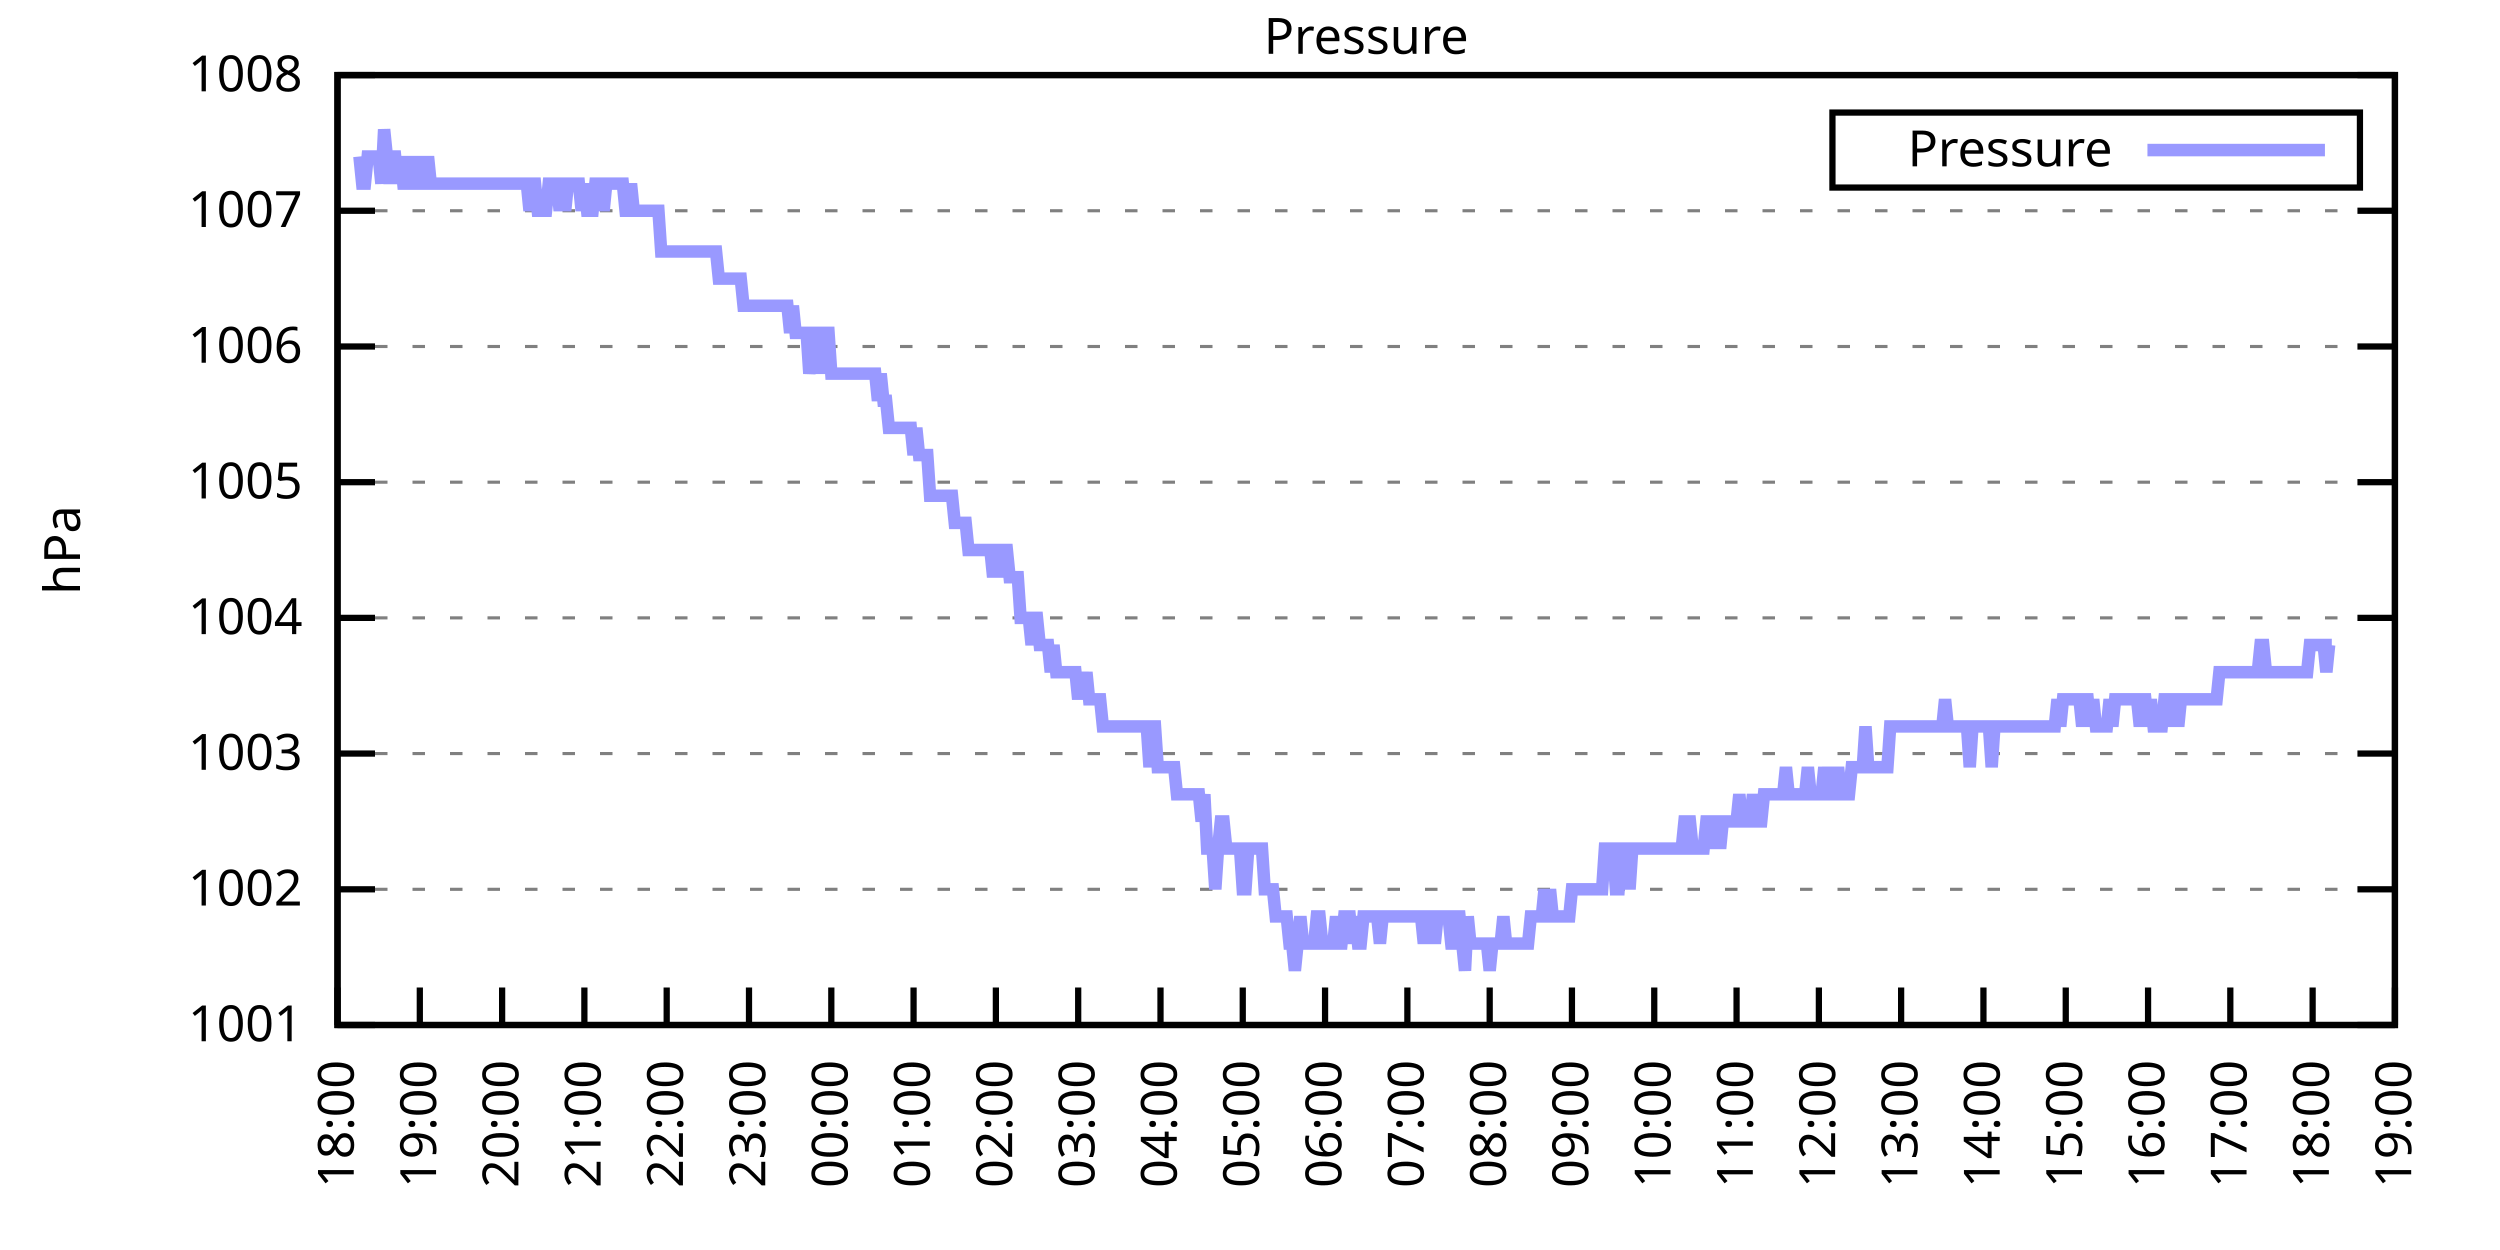
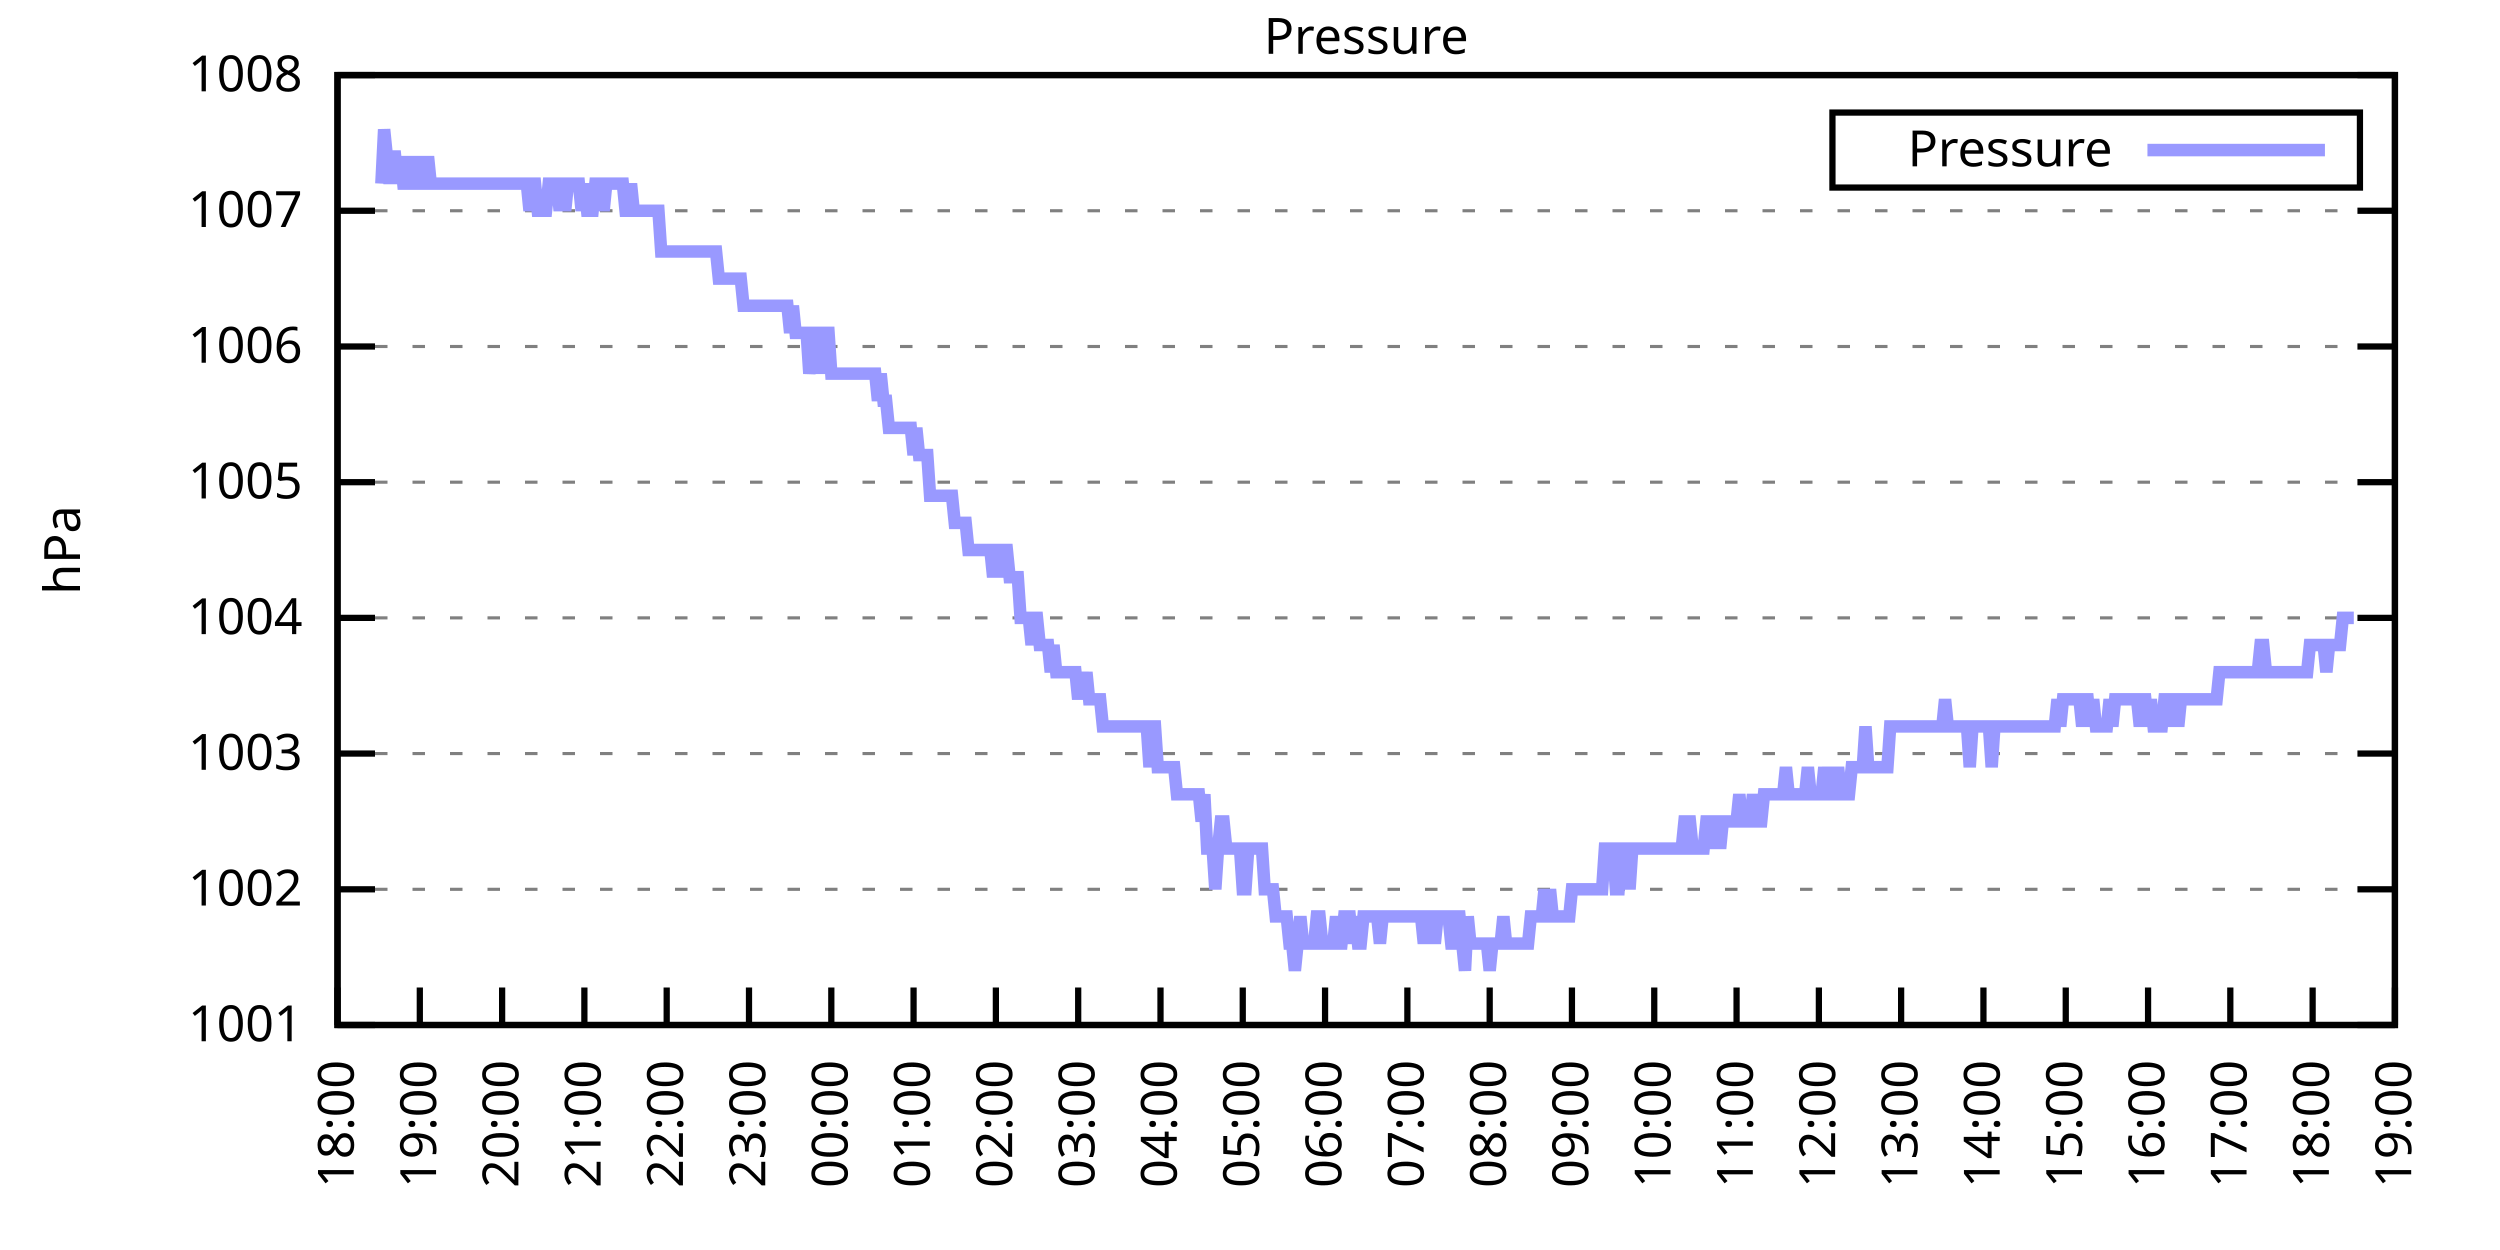
<svg xmlns="http://www.w3.org/2000/svg" xmlns:xlink="http://www.w3.org/1999/xlink" width="400" height="200" viewBox="0 0 400 200">
  <g id="gnuplot_canvas">
    <rect x="0" y="0" width="400" height="200" fill="none" />
    <defs>
      <circle id="gpDot" r="0.5" stroke-width="0.5" stroke="currentColor" />
      <path id="gpPt0" stroke-width="0.333" stroke="currentColor" d="M-1,0 h2 M0,-1 v2" />
      <path id="gpPt1" stroke-width="0.333" stroke="currentColor" d="M-1,-1 L1,1 M1,-1 L-1,1" />
      <path id="gpPt2" stroke-width="0.333" stroke="currentColor" d="M-1,0 L1,0 M0,-1 L0,1 M-1,-1 L1,1 M-1,1 L1,-1" />
      <rect id="gpPt3" stroke-width="0.333" stroke="currentColor" x="-1" y="-1" width="2" height="2" />
      <rect id="gpPt4" stroke-width="0.333" stroke="currentColor" fill="currentColor" x="-1" y="-1" width="2" height="2" />
      <circle id="gpPt5" stroke-width="0.333" stroke="currentColor" cx="0" cy="0" r="1" />
      <use xlink:href="#gpPt5" id="gpPt6" fill="currentColor" stroke="none" />
      <path id="gpPt7" stroke-width="0.333" stroke="currentColor" d="M0,-1.33 L-1.33,0.67 L1.33,0.67 z" />
      <use xlink:href="#gpPt7" id="gpPt8" fill="currentColor" stroke="none" />
      <use xlink:href="#gpPt7" id="gpPt9" stroke="currentColor" transform="rotate(180)" />
      <use xlink:href="#gpPt9" id="gpPt10" fill="currentColor" stroke="none" />
      <use xlink:href="#gpPt3" id="gpPt11" stroke="currentColor" transform="rotate(45)" />
      <use xlink:href="#gpPt11" id="gpPt12" fill="currentColor" stroke="none" />
      <path id="gpPt13" stroke-width="0.333" stroke="currentColor" d="M0,1.330 L1.265,0.411 L0.782,-1.067 L-0.782,-1.076 L-1.265,0.411 z" />
      <use xlink:href="#gpPt13" id="gpPt14" fill="currentColor" stroke="none" />
      <filter id="textbox" filterUnits="objectBoundingBox" x="0" y="0" height="1" width="1">
        <feFlood flood-color="white" flood-opacity="1" result="bgnd" />
        <feComposite in="SourceGraphic" in2="bgnd" operator="atop" />
      </filter>
      <filter id="greybox" filterUnits="objectBoundingBox" x="0" y="0" height="1" width="1">
        <feFlood flood-color="lightgrey" flood-opacity="1" result="grey" />
        <feComposite in="SourceGraphic" in2="grey" operator="atop" />
      </filter>
    </defs>
    <g fill="none" color="white" stroke="currentColor" stroke-width="1.00" stroke-linecap="butt" stroke-linejoin="miter">
</g>
    <g fill="none" color="black" stroke="currentColor" stroke-width="1.00" stroke-linecap="butt" stroke-linejoin="miter">
      <g stroke="none" shape-rendering="crispEdges">
        <polygon fill="rgb(255, 255, 255)" points="54.00,164.00 383.18,164.00 383.18,12.02 54.00,12.02 " />
      </g>
    </g>
    <g fill="none" color="black" stroke="currentColor" stroke-width="1.00" stroke-linecap="butt" stroke-linejoin="miter">
</g>
    <g fill="none" color="black" stroke="black" stroke-width="0.50" stroke-linecap="butt" stroke-linejoin="miter">
</g>
    <g fill="none" color="gray" stroke="currentColor" stroke-width="0.50" stroke-linecap="butt" stroke-linejoin="miter">
      <path stroke="gray" stroke-dasharray="2,4" class="gridline" d="M54.00,164.00 L383.19,164.00  " />
    </g>
    <g fill="none" color="gray" stroke="gray" stroke-width="1.00" stroke-linecap="butt" stroke-linejoin="miter">
</g>
    <g fill="none" color="black" stroke="currentColor" stroke-width="1.00" stroke-linecap="butt" stroke-linejoin="miter">
      <path stroke="black" d="M54.00,164.00 L60.00,164.00 M383.19,164.00 L377.19,164.00  " />
      <g transform="translate(48.40,166.60)" stroke="none" fill="black" font-family="Sans" font-size="8.00" text-anchor="end">
        <text>
          <tspan font-family="Sans"> 1001</tspan>
        </text>
      </g>
    </g>
    <g fill="none" color="black" stroke="currentColor" stroke-width="1.00" stroke-linecap="butt" stroke-linejoin="miter">
</g>
    <g fill="none" color="black" stroke="black" stroke-width="0.50" stroke-linecap="butt" stroke-linejoin="miter">
</g>
    <g fill="none" color="gray" stroke="currentColor" stroke-width="0.50" stroke-linecap="butt" stroke-linejoin="miter">
      <path stroke="gray" stroke-dasharray="2,4" class="gridline" d="M54.00,142.29 L383.19,142.29  " />
    </g>
    <g fill="none" color="gray" stroke="gray" stroke-width="1.00" stroke-linecap="butt" stroke-linejoin="miter">
</g>
    <g fill="none" color="black" stroke="currentColor" stroke-width="1.00" stroke-linecap="butt" stroke-linejoin="miter">
      <path stroke="black" d="M54.00,142.29 L60.00,142.29 M383.19,142.29 L377.19,142.29  " />
      <g transform="translate(48.40,144.89)" stroke="none" fill="black" font-family="Sans" font-size="8.00" text-anchor="end">
        <text>
          <tspan font-family="Sans"> 1002</tspan>
        </text>
      </g>
    </g>
    <g fill="none" color="black" stroke="currentColor" stroke-width="1.00" stroke-linecap="butt" stroke-linejoin="miter">
</g>
    <g fill="none" color="black" stroke="black" stroke-width="0.50" stroke-linecap="butt" stroke-linejoin="miter">
</g>
    <g fill="none" color="gray" stroke="currentColor" stroke-width="0.50" stroke-linecap="butt" stroke-linejoin="miter">
      <path stroke="gray" stroke-dasharray="2,4" class="gridline" d="M54.00,120.57 L383.19,120.57  " />
    </g>
    <g fill="none" color="gray" stroke="gray" stroke-width="1.00" stroke-linecap="butt" stroke-linejoin="miter">
</g>
    <g fill="none" color="black" stroke="currentColor" stroke-width="1.00" stroke-linecap="butt" stroke-linejoin="miter">
      <path stroke="black" d="M54.00,120.57 L60.00,120.57 M383.19,120.57 L377.19,120.57  " />
      <g transform="translate(48.40,123.17)" stroke="none" fill="black" font-family="Sans" font-size="8.00" text-anchor="end">
        <text>
          <tspan font-family="Sans"> 1003</tspan>
        </text>
      </g>
    </g>
    <g fill="none" color="black" stroke="currentColor" stroke-width="1.00" stroke-linecap="butt" stroke-linejoin="miter">
</g>
    <g fill="none" color="black" stroke="black" stroke-width="0.50" stroke-linecap="butt" stroke-linejoin="miter">
</g>
    <g fill="none" color="gray" stroke="currentColor" stroke-width="0.50" stroke-linecap="butt" stroke-linejoin="miter">
      <path stroke="gray" stroke-dasharray="2,4" class="gridline" d="M54.00,98.86 L383.19,98.86  " />
    </g>
    <g fill="none" color="gray" stroke="gray" stroke-width="1.00" stroke-linecap="butt" stroke-linejoin="miter">
</g>
    <g fill="none" color="black" stroke="currentColor" stroke-width="1.00" stroke-linecap="butt" stroke-linejoin="miter">
      <path stroke="black" d="M54.00,98.86 L60.00,98.86 M383.19,98.86 L377.19,98.86  " />
      <g transform="translate(48.40,101.46)" stroke="none" fill="black" font-family="Sans" font-size="8.00" text-anchor="end">
        <text>
          <tspan font-family="Sans"> 1004</tspan>
        </text>
      </g>
    </g>
    <g fill="none" color="black" stroke="currentColor" stroke-width="1.00" stroke-linecap="butt" stroke-linejoin="miter">
</g>
    <g fill="none" color="black" stroke="black" stroke-width="0.50" stroke-linecap="butt" stroke-linejoin="miter">
</g>
    <g fill="none" color="gray" stroke="currentColor" stroke-width="0.50" stroke-linecap="butt" stroke-linejoin="miter">
      <path stroke="gray" stroke-dasharray="2,4" class="gridline" d="M54.00,77.15 L383.19,77.15  " />
    </g>
    <g fill="none" color="gray" stroke="gray" stroke-width="1.00" stroke-linecap="butt" stroke-linejoin="miter">
</g>
    <g fill="none" color="black" stroke="currentColor" stroke-width="1.00" stroke-linecap="butt" stroke-linejoin="miter">
      <path stroke="black" d="M54.00,77.15 L60.00,77.15 M383.19,77.15 L377.19,77.15  " />
      <g transform="translate(48.40,79.75)" stroke="none" fill="black" font-family="Sans" font-size="8.00" text-anchor="end">
        <text>
          <tspan font-family="Sans"> 1005</tspan>
        </text>
      </g>
    </g>
    <g fill="none" color="black" stroke="currentColor" stroke-width="1.00" stroke-linecap="butt" stroke-linejoin="miter">
</g>
    <g fill="none" color="black" stroke="black" stroke-width="0.50" stroke-linecap="butt" stroke-linejoin="miter">
</g>
    <g fill="none" color="gray" stroke="currentColor" stroke-width="0.50" stroke-linecap="butt" stroke-linejoin="miter">
      <path stroke="gray" stroke-dasharray="2,4" class="gridline" d="M54.00,55.44 L383.19,55.44  " />
    </g>
    <g fill="none" color="gray" stroke="gray" stroke-width="1.00" stroke-linecap="butt" stroke-linejoin="miter">
</g>
    <g fill="none" color="black" stroke="currentColor" stroke-width="1.00" stroke-linecap="butt" stroke-linejoin="miter">
      <path stroke="black" d="M54.00,55.44 L60.00,55.44 M383.19,55.44 L377.19,55.44  " />
      <g transform="translate(48.40,58.04)" stroke="none" fill="black" font-family="Sans" font-size="8.00" text-anchor="end">
        <text>
          <tspan font-family="Sans"> 1006</tspan>
        </text>
      </g>
    </g>
    <g fill="none" color="black" stroke="currentColor" stroke-width="1.00" stroke-linecap="butt" stroke-linejoin="miter">
</g>
    <g fill="none" color="black" stroke="black" stroke-width="0.50" stroke-linecap="butt" stroke-linejoin="miter">
</g>
    <g fill="none" color="gray" stroke="currentColor" stroke-width="0.50" stroke-linecap="butt" stroke-linejoin="miter">
      <path stroke="gray" stroke-dasharray="2,4" class="gridline" d="M54.00,33.72 L383.19,33.72  " />
    </g>
    <g fill="none" color="gray" stroke="gray" stroke-width="1.00" stroke-linecap="butt" stroke-linejoin="miter">
</g>
    <g fill="none" color="black" stroke="currentColor" stroke-width="1.00" stroke-linecap="butt" stroke-linejoin="miter">
      <path stroke="black" d="M54.00,33.72 L60.00,33.72 M383.19,33.72 L377.19,33.72  " />
      <g transform="translate(48.40,36.32)" stroke="none" fill="black" font-family="Sans" font-size="8.00" text-anchor="end">
        <text>
          <tspan font-family="Sans"> 1007</tspan>
        </text>
      </g>
    </g>
    <g fill="none" color="black" stroke="currentColor" stroke-width="1.00" stroke-linecap="butt" stroke-linejoin="miter">
</g>
    <g fill="none" color="black" stroke="black" stroke-width="0.50" stroke-linecap="butt" stroke-linejoin="miter">
</g>
    <g fill="none" color="gray" stroke="currentColor" stroke-width="0.50" stroke-linecap="butt" stroke-linejoin="miter">
      <path stroke="gray" stroke-dasharray="2,4" class="gridline" d="M54.00,12.01 L383.19,12.01  " />
    </g>
    <g fill="none" color="gray" stroke="gray" stroke-width="1.00" stroke-linecap="butt" stroke-linejoin="miter">
</g>
    <g fill="none" color="black" stroke="currentColor" stroke-width="1.00" stroke-linecap="butt" stroke-linejoin="miter">
      <path stroke="black" d="M54.00,12.01 L60.00,12.01 M383.19,12.01 L377.19,12.01  " />
      <g transform="translate(48.40,14.61)" stroke="none" fill="black" font-family="Sans" font-size="8.00" text-anchor="end">
        <text>
          <tspan font-family="Sans"> 1008</tspan>
        </text>
      </g>
    </g>
    <g fill="none" color="black" stroke="currentColor" stroke-width="1.00" stroke-linecap="butt" stroke-linejoin="miter">
      <path stroke="black" d="M54.00,164.00 L54.00,158.00  " />
      <g transform="translate(56.60,169.60) rotate(270.00)" stroke="none" fill="black" font-family="Sans" font-size="8.00" text-anchor="end">
        <text>
          <tspan font-family="Sans">18:00</tspan>
        </text>
      </g>
    </g>
    <g fill="none" color="black" stroke="currentColor" stroke-width="1.00" stroke-linecap="butt" stroke-linejoin="miter">
      <path stroke="black" d="M67.17,164.00 L67.17,158.00  " />
      <g transform="translate(69.77,169.60) rotate(270.00)" stroke="none" fill="black" font-family="Sans" font-size="8.00" text-anchor="end">
        <text>
          <tspan font-family="Sans">19:00</tspan>
        </text>
      </g>
    </g>
    <g fill="none" color="black" stroke="currentColor" stroke-width="1.00" stroke-linecap="butt" stroke-linejoin="miter">
      <path stroke="black" d="M80.34,164.00 L80.34,158.00  " />
      <g transform="translate(82.94,169.60) rotate(270.00)" stroke="none" fill="black" font-family="Sans" font-size="8.00" text-anchor="end">
        <text>
          <tspan font-family="Sans">20:00</tspan>
        </text>
      </g>
    </g>
    <g fill="none" color="black" stroke="currentColor" stroke-width="1.00" stroke-linecap="butt" stroke-linejoin="miter">
      <path stroke="black" d="M93.50,164.00 L93.50,158.00  " />
      <g transform="translate(96.10,169.60) rotate(270.00)" stroke="none" fill="black" font-family="Sans" font-size="8.00" text-anchor="end">
        <text>
          <tspan font-family="Sans">21:00</tspan>
        </text>
      </g>
    </g>
    <g fill="none" color="black" stroke="currentColor" stroke-width="1.00" stroke-linecap="butt" stroke-linejoin="miter">
      <path stroke="black" d="M106.67,164.00 L106.67,158.00  " />
      <g transform="translate(109.27,169.60) rotate(270.00)" stroke="none" fill="black" font-family="Sans" font-size="8.00" text-anchor="end">
        <text>
          <tspan font-family="Sans">22:00</tspan>
        </text>
      </g>
    </g>
    <g fill="none" color="black" stroke="currentColor" stroke-width="1.00" stroke-linecap="butt" stroke-linejoin="miter">
      <path stroke="black" d="M119.84,164.00 L119.84,158.00  " />
      <g transform="translate(122.44,169.60) rotate(270.00)" stroke="none" fill="black" font-family="Sans" font-size="8.00" text-anchor="end">
        <text>
          <tspan font-family="Sans">23:00</tspan>
        </text>
      </g>
    </g>
    <g fill="none" color="black" stroke="currentColor" stroke-width="1.00" stroke-linecap="butt" stroke-linejoin="miter">
      <path stroke="black" d="M133.01,164.00 L133.01,158.00  " />
      <g transform="translate(135.61,169.60) rotate(270.00)" stroke="none" fill="black" font-family="Sans" font-size="8.00" text-anchor="end">
        <text>
          <tspan font-family="Sans">00:00</tspan>
        </text>
      </g>
    </g>
    <g fill="none" color="black" stroke="currentColor" stroke-width="1.00" stroke-linecap="butt" stroke-linejoin="miter">
      <path stroke="black" d="M146.17,164.00 L146.17,158.00  " />
      <g transform="translate(148.77,169.60) rotate(270.00)" stroke="none" fill="black" font-family="Sans" font-size="8.00" text-anchor="end">
        <text>
          <tspan font-family="Sans">01:00</tspan>
        </text>
      </g>
    </g>
    <g fill="none" color="black" stroke="currentColor" stroke-width="1.00" stroke-linecap="butt" stroke-linejoin="miter">
      <path stroke="black" d="M159.34,164.00 L159.34,158.00  " />
      <g transform="translate(161.94,169.60) rotate(270.00)" stroke="none" fill="black" font-family="Sans" font-size="8.00" text-anchor="end">
        <text>
          <tspan font-family="Sans">02:00</tspan>
        </text>
      </g>
    </g>
    <g fill="none" color="black" stroke="currentColor" stroke-width="1.00" stroke-linecap="butt" stroke-linejoin="miter">
      <path stroke="black" d="M172.51,164.00 L172.51,158.00  " />
      <g transform="translate(175.11,169.60) rotate(270.00)" stroke="none" fill="black" font-family="Sans" font-size="8.00" text-anchor="end">
        <text>
          <tspan font-family="Sans">03:00</tspan>
        </text>
      </g>
    </g>
    <g fill="none" color="black" stroke="currentColor" stroke-width="1.00" stroke-linecap="butt" stroke-linejoin="miter">
      <path stroke="black" d="M185.68,164.00 L185.68,158.00  " />
      <g transform="translate(188.28,169.60) rotate(270.00)" stroke="none" fill="black" font-family="Sans" font-size="8.00" text-anchor="end">
        <text>
          <tspan font-family="Sans">04:00</tspan>
        </text>
      </g>
    </g>
    <g fill="none" color="black" stroke="currentColor" stroke-width="1.00" stroke-linecap="butt" stroke-linejoin="miter">
      <path stroke="black" d="M198.84,164.00 L198.84,158.00  " />
      <g transform="translate(201.44,169.60) rotate(270.00)" stroke="none" fill="black" font-family="Sans" font-size="8.00" text-anchor="end">
        <text>
          <tspan font-family="Sans">05:00</tspan>
        </text>
      </g>
    </g>
    <g fill="none" color="black" stroke="currentColor" stroke-width="1.00" stroke-linecap="butt" stroke-linejoin="miter">
      <path stroke="black" d="M212.01,164.00 L212.01,158.00  " />
      <g transform="translate(214.61,169.60) rotate(270.00)" stroke="none" fill="black" font-family="Sans" font-size="8.00" text-anchor="end">
        <text>
          <tspan font-family="Sans">06:00</tspan>
        </text>
      </g>
    </g>
    <g fill="none" color="black" stroke="currentColor" stroke-width="1.00" stroke-linecap="butt" stroke-linejoin="miter">
      <path stroke="black" d="M225.18,164.00 L225.18,158.00  " />
      <g transform="translate(227.78,169.60) rotate(270.00)" stroke="none" fill="black" font-family="Sans" font-size="8.00" text-anchor="end">
        <text>
          <tspan font-family="Sans">07:00</tspan>
        </text>
      </g>
    </g>
    <g fill="none" color="black" stroke="currentColor" stroke-width="1.00" stroke-linecap="butt" stroke-linejoin="miter">
      <path stroke="black" d="M238.35,164.00 L238.35,158.00  " />
      <g transform="translate(240.95,169.60) rotate(270.00)" stroke="none" fill="black" font-family="Sans" font-size="8.00" text-anchor="end">
        <text>
          <tspan font-family="Sans">08:00</tspan>
        </text>
      </g>
    </g>
    <g fill="none" color="black" stroke="currentColor" stroke-width="1.00" stroke-linecap="butt" stroke-linejoin="miter">
      <path stroke="black" d="M251.51,164.00 L251.51,158.00  " />
      <g transform="translate(254.11,169.60) rotate(270.00)" stroke="none" fill="black" font-family="Sans" font-size="8.00" text-anchor="end">
        <text>
          <tspan font-family="Sans">09:00</tspan>
        </text>
      </g>
    </g>
    <g fill="none" color="black" stroke="currentColor" stroke-width="1.00" stroke-linecap="butt" stroke-linejoin="miter">
      <path stroke="black" d="M264.68,164.00 L264.68,158.00  " />
      <g transform="translate(267.28,169.60) rotate(270.00)" stroke="none" fill="black" font-family="Sans" font-size="8.00" text-anchor="end">
        <text>
          <tspan font-family="Sans">10:00</tspan>
        </text>
      </g>
    </g>
    <g fill="none" color="black" stroke="currentColor" stroke-width="1.00" stroke-linecap="butt" stroke-linejoin="miter">
      <path stroke="black" d="M277.85,164.00 L277.85,158.00  " />
      <g transform="translate(280.45,169.60) rotate(270.00)" stroke="none" fill="black" font-family="Sans" font-size="8.00" text-anchor="end">
        <text>
          <tspan font-family="Sans">11:00</tspan>
        </text>
      </g>
    </g>
    <g fill="none" color="black" stroke="currentColor" stroke-width="1.00" stroke-linecap="butt" stroke-linejoin="miter">
      <path stroke="black" d="M291.02,164.00 L291.02,158.00  " />
      <g transform="translate(293.62,169.60) rotate(270.00)" stroke="none" fill="black" font-family="Sans" font-size="8.00" text-anchor="end">
        <text>
          <tspan font-family="Sans">12:00</tspan>
        </text>
      </g>
    </g>
    <g fill="none" color="black" stroke="currentColor" stroke-width="1.00" stroke-linecap="butt" stroke-linejoin="miter">
      <path stroke="black" d="M304.18,164.00 L304.18,158.00  " />
      <g transform="translate(306.78,169.60) rotate(270.00)" stroke="none" fill="black" font-family="Sans" font-size="8.00" text-anchor="end">
        <text>
          <tspan font-family="Sans">13:00</tspan>
        </text>
      </g>
    </g>
    <g fill="none" color="black" stroke="currentColor" stroke-width="1.00" stroke-linecap="butt" stroke-linejoin="miter">
      <path stroke="black" d="M317.35,164.00 L317.35,158.00  " />
      <g transform="translate(319.95,169.60) rotate(270.00)" stroke="none" fill="black" font-family="Sans" font-size="8.00" text-anchor="end">
        <text>
          <tspan font-family="Sans">14:00</tspan>
        </text>
      </g>
    </g>
    <g fill="none" color="black" stroke="currentColor" stroke-width="1.00" stroke-linecap="butt" stroke-linejoin="miter">
      <path stroke="black" d="M330.52,164.00 L330.52,158.00  " />
      <g transform="translate(333.12,169.60) rotate(270.00)" stroke="none" fill="black" font-family="Sans" font-size="8.00" text-anchor="end">
        <text>
          <tspan font-family="Sans">15:00</tspan>
        </text>
      </g>
    </g>
    <g fill="none" color="black" stroke="currentColor" stroke-width="1.00" stroke-linecap="butt" stroke-linejoin="miter">
      <path stroke="black" d="M343.69,164.00 L343.69,158.00  " />
      <g transform="translate(346.29,169.60) rotate(270.00)" stroke="none" fill="black" font-family="Sans" font-size="8.00" text-anchor="end">
        <text>
          <tspan font-family="Sans">16:00</tspan>
        </text>
      </g>
    </g>
    <g fill="none" color="black" stroke="currentColor" stroke-width="1.00" stroke-linecap="butt" stroke-linejoin="miter">
      <path stroke="black" d="M356.85,164.00 L356.85,158.00  " />
      <g transform="translate(359.45,169.60) rotate(270.00)" stroke="none" fill="black" font-family="Sans" font-size="8.00" text-anchor="end">
        <text>
          <tspan font-family="Sans">17:00</tspan>
        </text>
      </g>
    </g>
    <g fill="none" color="black" stroke="currentColor" stroke-width="1.00" stroke-linecap="butt" stroke-linejoin="miter">
      <path stroke="black" d="M370.02,164.00 L370.02,158.00  " />
      <g transform="translate(372.62,169.60) rotate(270.00)" stroke="none" fill="black" font-family="Sans" font-size="8.00" text-anchor="end">
        <text>
          <tspan font-family="Sans">18:00</tspan>
        </text>
      </g>
    </g>
    <g fill="none" color="black" stroke="currentColor" stroke-width="1.00" stroke-linecap="butt" stroke-linejoin="miter">
      <path stroke="black" d="M383.19,164.00 L383.19,158.00  " />
      <g transform="translate(385.79,169.60) rotate(270.00)" stroke="none" fill="black" font-family="Sans" font-size="8.00" text-anchor="end">
        <text>
          <tspan font-family="Sans">19:00</tspan>
        </text>
      </g>
    </g>
    <g fill="none" color="black" stroke="currentColor" stroke-width="1.00" stroke-linecap="butt" stroke-linejoin="miter">
</g>
    <g fill="none" color="black" stroke="currentColor" stroke-width="1.00" stroke-linecap="butt" stroke-linejoin="miter">
      <path stroke="black" d="M54.00,12.01 L54.00,164.00 L383.19,164.00 L383.19,12.01 L54.00,12.01 Z  " />
    </g>
    <g fill="none" color="black" stroke="currentColor" stroke-width="1.00" stroke-linecap="butt" stroke-linejoin="miter">
</g>
    <g fill="none" color="black" stroke="currentColor" stroke-width="1.00" stroke-linecap="butt" stroke-linejoin="miter">
      <path stroke="black" d="M293.19,30.01 L293.19,18.01 L377.59,18.01 L377.59,30.01 L293.19,30.01 Z  " />
    </g>
    <g id="Pressure_plot_1">
      <g fill="none" color="white" stroke="black" stroke-width="2.00" stroke-linecap="butt" stroke-linejoin="miter">
</g>
      <g fill="none" color="black" stroke="currentColor" stroke-width="2.00" stroke-linecap="butt" stroke-linejoin="miter">
        <g transform="translate(337.99,26.61)" stroke="none" fill="black" font-family="Sans" font-size="8.00" text-anchor="end">
          <text>
            <tspan font-family="Sans">Pressure</tspan>
          </text>
        </g>
      </g>
      <g fill="none" color="black" stroke="currentColor" stroke-width="2.00" stroke-linecap="butt" stroke-linejoin="miter">
-         <path stroke="rgb(153, 153, 255)" d="M343.59,24.01 L371.99,24.01 M57.51,25.04 L57.95,29.38 L58.39,29.38 L58.83,25.04 L59.27,25.04 L59.71,25.04   L60.14,25.04 L60.58,25.04 L61.02,29.38 L61.46,20.70 L61.90,25.04 L62.34,29.38 L62.78,25.04 L63.22,25.04   L63.66,29.38 L64.10,25.04 L64.53,29.38 L64.97,29.38 L65.41,29.38 L65.85,25.04 L66.29,29.38 L66.73,29.38   L67.17,25.04 L67.61,29.38 L68.05,29.38 L68.48,25.04 L68.92,29.38 L69.36,29.38 L69.80,29.38 L70.24,29.38   L70.68,29.38 L71.12,29.38 L71.56,29.38 L72.00,29.38 L72.43,29.38 L72.87,29.38 L73.31,29.38 L73.75,29.38   L74.19,29.38 L74.63,29.38 L75.07,29.38 L75.51,29.38 L75.95,29.38 L76.38,29.38 L76.82,29.38 L77.26,29.38   L77.70,29.38 L78.14,29.38 L78.58,29.38 L79.02,29.38 L79.46,29.38 L79.90,29.38 L80.34,29.38 L80.77,29.38   L81.21,29.38 L81.65,29.38 L82.09,29.38 L82.53,29.38 L82.97,29.38 L83.41,29.38 L83.85,29.38 L84.29,29.38   L84.72,33.72 L85.16,29.38 L85.60,29.38 L86.04,33.72 L86.48,33.72 L86.92,33.72 L87.36,33.72 L87.80,29.38   L88.24,29.38 L88.67,29.38 L89.11,29.38 L89.55,33.72 L89.99,29.38 L90.43,33.72 L90.87,29.38 L91.31,29.38   L91.75,29.38 L92.19,29.38 L92.62,29.38 L93.06,33.72 L93.50,29.38 L93.94,33.72 L94.38,33.72 L94.82,33.72   L95.26,29.38 L95.70,29.38 L96.14,29.38 L96.58,33.72 L97.01,29.38 L97.45,29.38 L97.89,29.38 L98.33,29.38   L98.77,29.38 L99.21,29.38 L99.65,29.38 L100.09,33.72 L100.53,33.72 L100.96,29.38 L101.40,33.72 L101.84,33.72   L102.28,33.72 L102.72,33.72 L103.16,33.72 L103.60,33.72 L104.04,33.72 L104.48,33.72 L104.91,33.72 L105.35,33.72   L105.79,40.24 L106.23,40.24 L106.67,40.24 L107.11,40.24 L107.55,40.24 L107.99,40.24 L108.43,40.24 L108.87,40.24   L109.30,40.24 L109.74,40.24 L110.18,40.24 L110.62,40.24 L111.06,40.24 L111.50,40.24 L111.94,40.24 L112.38,40.24   L112.82,40.24 L113.25,40.24 L113.69,40.24 L114.13,40.24 L114.57,40.24 L115.01,44.58 L115.45,44.58 L115.89,44.58   L116.33,44.58 L116.77,44.58 L117.20,44.58 L117.64,44.58 L118.08,44.58 L118.52,44.58 L118.96,48.92 L119.40,48.92   L119.84,48.92 L120.28,48.92 L120.72,48.92 L121.15,48.92 L121.59,48.92 L122.03,48.92 L122.47,48.92 L122.91,48.92   L123.35,48.92 L123.79,48.92 L124.23,48.92 L124.67,48.92 L125.11,48.92 L125.54,48.92 L125.98,48.92 L126.42,53.26   L126.86,48.92 L127.30,53.26 L127.74,53.26 L128.18,53.26 L128.62,53.26 L129.06,53.26 L129.49,59.78 L130.37,53.26   L130.81,53.26 L131.25,59.78 L131.69,53.26 L132.13,53.26 L132.57,53.26 L133.01,59.78 L133.44,59.78 L133.88,59.78   L134.32,59.78 L134.76,59.78 L135.20,59.78 L135.64,59.78 L136.08,59.78 L136.52,59.78 L136.96,59.78 L137.39,59.78   L137.83,59.78 L138.27,59.78 L138.71,59.78 L139.15,59.78 L139.59,59.78 L140.03,59.78 L140.47,64.12 L140.91,59.78   L141.35,64.12 L141.78,64.12 L142.22,68.46 L142.66,68.46 L143.10,68.46 L143.54,68.46 L143.98,68.46 L144.42,68.46   L144.86,68.46 L145.30,68.46 L145.73,68.46 L146.17,72.81 L146.61,68.46 L147.05,72.81 L147.49,72.81 L147.93,72.81   L148.37,72.81 L148.81,79.32 L149.25,79.32 L149.68,79.32 L150.12,79.32 L150.56,79.32 L151.00,79.32 L151.44,79.32   L151.88,79.32 L152.32,79.32 L152.76,83.66 L153.20,83.66 L153.63,83.66 L154.07,83.66 L154.51,83.66 L154.95,88.00   L155.39,88.00 L155.83,88.00 L156.27,88.00 L156.71,88.00 L157.15,88.00 L157.59,88.00 L158.02,88.00 L158.46,88.00   L158.90,92.35 L159.34,88.00 L159.78,92.35 L160.22,88.00 L160.66,88.00 L161.10,88.00 L161.54,92.35 L161.97,92.35   L162.41,92.35 L162.85,92.35 L163.29,98.86 L163.73,98.86 L164.17,98.86 L164.61,98.86 L165.05,103.20 L165.49,98.86   L165.92,98.86 L166.36,103.20 L166.80,103.20 L167.24,103.20 L167.68,103.20 L168.12,107.55 L168.56,103.20 L169.00,107.55   L169.44,107.55 L169.87,107.55 L170.31,107.55 L170.75,107.55 L171.19,107.55 L171.63,107.55 L172.07,107.55 L172.51,111.89   L172.95,107.55 L173.39,111.89 L173.83,107.55 L174.26,111.89 L174.70,111.89 L175.14,111.89 L175.58,111.89 L176.02,111.89   L176.46,116.23 L176.90,116.23 L177.34,116.23 L177.78,116.23 L178.21,116.23 L178.65,116.23 L179.09,116.23 L179.53,116.23   L179.97,116.23 L180.41,116.23 L180.85,116.23 L181.29,116.23 L181.73,116.23 L182.16,116.23 L182.60,116.23 L183.04,116.23   L183.48,116.23 L183.92,122.75 L184.36,116.23 L184.80,116.23 L185.24,122.75 L185.68,122.75 L186.11,122.75 L186.55,122.75   L186.99,122.75 L187.43,122.75 L187.87,122.75 L188.31,127.09 L188.75,127.09 L189.19,127.09 L189.63,127.09 L190.07,127.09   L190.50,127.09 L190.94,127.09 L191.38,127.09 L191.82,127.09 L192.26,131.43 L192.70,127.09 L193.14,135.77 L193.58,135.77   L194.02,135.77 L194.45,142.29 L194.89,135.77 L195.33,131.43 L195.77,131.43 L196.21,135.77 L196.65,135.77 L197.09,135.77   L197.53,135.77 L197.97,135.77 L198.40,135.77 L198.84,142.29 L199.28,142.29 L199.72,135.77 L200.16,135.77 L200.60,135.77   L201.04,135.77 L201.48,135.77 L201.92,135.77 L202.35,142.29 L202.79,142.29 L203.23,142.29 L203.67,142.29 L204.11,146.63   L204.55,146.63 L204.99,146.63 L205.43,146.63 L205.87,146.63 L206.31,150.97 L206.74,150.97 L207.18,155.31 L207.62,150.97   L208.06,146.63 L208.50,150.97 L208.94,150.97 L209.38,150.97 L209.82,150.97 L210.26,150.97 L210.69,146.63 L211.13,146.63   L211.57,150.97 L212.01,150.97 L212.45,150.97 L212.89,150.97 L213.33,150.97 L213.77,146.63 L214.21,150.97 L214.64,150.97   L215.08,146.63 L215.52,146.63 L215.96,146.63 L216.40,150.97 L216.84,146.63 L217.28,150.97 L217.72,150.97 L218.16,146.63   L218.60,146.63 L219.03,146.63 L219.47,146.63 L219.91,146.63 L220.35,146.63 L220.79,150.97 L221.23,146.63 L221.67,146.63   L222.11,146.63 L222.55,146.63 L222.98,146.63 L223.42,146.63 L223.86,146.63 L224.30,146.63 L224.74,146.63 L225.18,146.63   L225.62,146.63 L226.06,146.63 L226.50,146.63 L226.93,146.63 L227.37,146.63 L227.81,150.97 L228.25,146.63 L228.69,146.63   L229.13,146.63 L229.57,150.97 L230.01,146.63 L230.45,146.63 L230.88,146.63 L231.32,146.63 L231.76,146.63 L232.20,150.97   L232.64,150.97 L233.08,146.63 L233.52,146.63 L233.96,150.97 L234.40,155.31 L234.84,146.63 L235.27,150.97 L235.71,150.97   L236.15,150.97 L236.59,150.97 L237.03,150.97 L237.47,150.97 L237.91,150.97 L238.35,155.31 L238.79,150.97 L239.22,150.97   L239.66,150.97 L240.10,150.97 L240.54,146.63 L240.98,150.97 L241.42,150.97 L241.86,150.97 L242.30,150.97 L242.74,150.97   L243.17,150.97 L243.61,150.97 L244.05,150.97 L244.49,150.97 L244.93,146.63 L245.37,146.63 L245.81,146.63 L246.25,146.63   L246.69,146.63 L247.12,142.29 L247.56,146.63 L248.00,142.29 L248.44,146.63 L248.88,146.63 L249.32,146.63 L249.76,146.63   L250.20,146.63 L250.64,146.63 L251.08,146.63 L251.51,142.29 L251.95,142.29 L252.39,142.29 L252.83,142.29 L253.27,142.29   L253.71,142.29 L254.15,142.29 L254.59,142.29 L255.03,142.29 L255.46,142.29 L255.90,142.29 L256.34,142.29 L256.78,135.77   L257.22,135.77 L257.66,135.77 L258.10,135.77 L258.54,142.29 L258.98,142.29 L259.41,135.77 L259.85,135.77 L260.29,135.77   L260.73,142.29 L261.17,135.77 L261.61,135.77 L262.05,135.77 L262.49,135.77 L262.93,135.77 L263.36,135.77 L263.80,135.77   L264.24,135.77 L264.68,135.77 L265.12,135.77 L265.56,135.77 L266.00,135.77 L266.44,135.77 L266.88,135.77 L267.32,135.77   L267.75,135.77 L268.19,135.77 L268.63,135.77 L269.07,135.77 L269.51,131.43 L269.95,131.43 L270.39,131.43 L270.83,135.77   L271.27,135.77 L271.70,135.77 L272.14,135.77 L272.58,135.77 L273.02,131.43 L273.46,131.43 L273.90,131.43 L274.34,135.77   L274.78,131.43 L275.22,135.77 L275.65,131.43 L276.09,131.43 L276.53,131.43 L276.97,131.43 L277.41,131.43 L277.85,131.43   L278.29,127.09 L278.73,131.43 L279.17,131.43 L279.60,131.43 L280.04,131.43 L280.48,127.09 L280.92,131.43 L281.36,131.43   L281.80,131.43 L282.24,127.09 L282.68,127.09 L283.12,127.09 L283.56,127.09 L283.99,127.09 L284.43,127.09 L284.87,127.09   L285.31,127.09 L285.75,122.75 L286.19,127.09 L286.63,127.09 L287.07,127.09 L287.51,127.09 L287.94,127.09 L288.38,127.09   L288.82,127.09 L289.26,122.75 L289.70,127.09 L290.14,127.09 L290.58,127.09 L291.02,127.09 L291.46,127.09 L291.89,122.75   L292.33,127.09 L292.77,122.75 L293.21,127.09 L293.65,127.09 L294.09,122.75 L294.53,127.09 L294.97,127.09 L295.41,127.09   L295.84,127.09 L296.28,122.75 L296.72,122.75 L297.16,122.75 L297.60,122.75 L298.04,122.75 L298.48,116.23 L298.92,122.75   L299.36,122.75 L299.80,122.75 L300.23,122.75 L300.67,122.75 L301.11,122.75 L301.55,122.75 L301.99,122.75 L302.43,116.23   L302.87,116.23 L303.31,116.23 L303.75,116.23 L304.18,116.23 L304.62,116.23 L305.06,116.23 L305.50,116.23 L305.94,116.23   L306.38,116.23 L306.82,116.23 L307.26,116.23 L307.70,116.23 L308.13,116.23 L308.57,116.23 L309.01,116.23 L309.45,116.23   L309.89,116.23 L310.33,116.23 L310.77,116.23 L311.21,111.89 L311.65,116.23 L312.08,116.23 L312.52,116.23 L312.96,116.23   L313.40,116.23 L313.84,116.23 L314.28,116.23 L314.72,116.23 L315.16,122.75 L315.60,116.23 L316.04,116.23 L316.47,116.23   L316.91,116.23 L317.35,116.23 L317.79,116.23 L318.23,116.23 L318.67,122.75 L319.11,116.23 L319.55,116.23 L319.99,116.23   L320.42,116.23 L320.86,116.23 L321.30,116.23 L321.74,116.23 L322.18,116.23 L322.62,116.23 L323.06,116.23 L323.50,116.23   L323.94,116.23 L324.37,116.23 L324.81,116.23 L325.25,116.23 L325.69,116.23 L326.13,116.23 L326.57,116.23 L327.01,116.23   L327.45,116.23 L327.89,116.23 L328.33,116.23 L328.76,116.23 L329.20,111.89 L329.64,116.23 L330.08,111.89 L330.52,111.89   L330.96,111.89 L331.40,111.89 L331.84,111.89 L332.28,111.89 L332.71,111.89 L333.15,116.23 L333.59,111.89 L334.03,111.89   L334.47,116.23 L334.91,111.89 L335.35,116.23 L335.79,116.23 L336.23,116.23 L336.66,116.23 L337.10,116.23 L337.54,111.89   L337.98,116.23 L338.42,111.89 L338.86,111.89 L339.30,111.89 L339.74,111.89 L340.18,111.89 L340.61,111.89 L341.05,111.89   L341.49,111.89 L341.93,111.89 L342.37,116.23 L342.81,111.89 L343.25,111.89 L343.69,116.23 L344.13,111.89 L344.57,116.23   L345.00,116.23 L345.44,116.23 L345.88,116.23 L346.32,111.89 L346.76,111.89 L347.20,111.89 L347.64,116.23 L348.08,111.89   L348.52,116.23 L348.95,111.89 L349.39,111.89 L349.83,111.89 L350.27,111.89 L350.71,111.89 L351.15,111.89 L351.59,111.89   L352.03,111.89 L352.47,111.89 L352.90,111.89 L353.34,111.89 L353.78,111.89 L354.22,111.89 L354.66,111.89 L355.10,107.55   L355.54,107.55 L355.98,107.55 L356.42,107.55 L356.85,107.55 L357.29,107.55 L357.73,107.55 L358.17,107.55 L358.61,107.55   L359.05,107.55 L359.49,107.55 L359.93,107.55 L360.37,107.55 L360.81,107.55 L361.24,107.55 L361.68,103.20 L362.12,103.20   L362.56,107.55 L363.00,107.55 L363.44,107.55 L363.88,107.55 L364.32,107.55 L364.76,107.55 L365.19,107.55 L365.63,107.55   L366.07,107.55 L366.51,107.55 L366.95,107.55 L367.39,107.55 L367.83,107.55 L368.27,107.55 L368.71,107.55 L369.14,107.55   L369.58,103.20 L370.02,103.20 L370.46,103.20 L370.90,103.20 L371.34,103.20 L371.78,103.20 L372.22,107.55 L372.66,103.20   L373.09,103.20  " />
+         <path stroke="rgb(153, 153, 255)" d="M343.59,24.01 L371.99,24.01 M61.02,29.38 L61.46,20.70 L61.90,25.04 L62.34,29.38 L62.78,25.04 L63.22,25.04   L63.66,29.38 L64.10,25.04 L64.53,29.38 L64.97,29.38 L65.41,29.38 L65.85,25.04 L66.29,29.38 L66.73,29.38   L67.17,25.04 L67.61,29.38 L68.05,29.38 L68.48,25.04 L68.92,29.38 L69.36,29.38 L69.80,29.38 L70.24,29.38   L70.68,29.38 L71.12,29.38 L71.56,29.38 L72.00,29.38 L72.43,29.38 L72.87,29.38 L73.31,29.38 L73.75,29.38   L74.19,29.38 L74.63,29.38 L75.07,29.38 L75.51,29.38 L75.95,29.38 L76.38,29.38 L76.82,29.38 L77.26,29.38   L77.70,29.38 L78.14,29.38 L78.58,29.38 L79.02,29.38 L79.46,29.38 L79.90,29.38 L80.34,29.38 L80.77,29.38   L81.21,29.38 L81.65,29.38 L82.09,29.38 L82.53,29.38 L82.97,29.38 L83.41,29.38 L83.85,29.38 L84.29,29.38   L84.72,33.72 L85.16,29.38 L85.60,29.38 L86.04,33.72 L86.48,33.72 L86.92,33.72 L87.36,33.72 L87.80,29.38   L88.24,29.38 L88.67,29.38 L89.11,29.38 L89.55,33.72 L89.99,29.38 L90.43,33.72 L90.87,29.38 L91.31,29.38   L91.75,29.38 L92.19,29.38 L92.62,29.38 L93.06,33.72 L93.50,29.38 L93.94,33.72 L94.38,33.72 L94.82,33.72   L95.26,29.38 L95.70,29.38 L96.14,29.38 L96.58,33.72 L97.01,29.38 L97.45,29.38 L97.89,29.38 L98.33,29.38   L98.77,29.38 L99.21,29.38 L99.65,29.38 L100.09,33.72 L100.53,33.72 L100.96,29.38 L101.40,33.72 L101.84,33.72   L102.28,33.72 L102.72,33.72 L103.16,33.72 L103.60,33.72 L104.04,33.72 L104.48,33.72 L104.91,33.72 L105.35,33.72   L105.79,40.24 L106.23,40.24 L106.67,40.24 L107.11,40.24 L107.55,40.24 L107.99,40.24 L108.43,40.24 L108.87,40.24   L109.30,40.24 L109.74,40.24 L110.18,40.24 L110.62,40.24 L111.06,40.24 L111.50,40.24 L111.94,40.24 L112.38,40.24   L112.82,40.24 L113.25,40.24 L113.69,40.24 L114.13,40.24 L114.57,40.24 L115.01,44.58 L115.45,44.58 L115.89,44.58   L116.33,44.58 L116.77,44.58 L117.20,44.58 L117.64,44.58 L118.08,44.58 L118.52,44.58 L118.96,48.92 L119.40,48.92   L119.84,48.92 L120.28,48.92 L120.72,48.92 L121.15,48.92 L121.59,48.92 L122.03,48.92 L122.47,48.92 L122.91,48.92   L123.35,48.92 L123.79,48.92 L124.23,48.92 L124.67,48.92 L125.11,48.92 L125.54,48.92 L125.98,48.92 L126.42,53.26   L126.86,48.92 L127.30,53.26 L127.74,53.26 L128.18,53.26 L128.62,53.26 L129.06,53.26 L129.49,59.78 L130.37,53.26   L130.81,53.26 L131.25,59.78 L131.69,53.26 L132.13,53.26 L132.57,53.26 L133.01,59.78 L133.44,59.78 L133.88,59.78   L134.32,59.78 L134.76,59.78 L135.20,59.78 L135.64,59.78 L136.08,59.78 L136.52,59.78 L136.96,59.78 L137.39,59.78   L137.83,59.78 L138.27,59.78 L138.71,59.78 L139.15,59.78 L139.59,59.78 L140.03,59.78 L140.47,64.12 L140.91,59.78   L141.35,64.12 L141.78,64.12 L142.22,68.46 L142.66,68.46 L143.10,68.46 L143.54,68.46 L143.98,68.46 L144.42,68.46   L144.86,68.46 L145.30,68.46 L145.73,68.46 L146.17,72.81 L146.61,68.46 L147.05,72.81 L147.49,72.81 L147.93,72.81   L148.37,72.81 L148.81,79.32 L149.25,79.32 L149.68,79.32 L150.12,79.32 L150.56,79.32 L151.00,79.32 L151.44,79.32   L151.88,79.32 L152.32,79.32 L152.76,83.66 L153.20,83.66 L153.63,83.66 L154.07,83.66 L154.51,83.66 L154.95,88.00   L155.39,88.00 L155.83,88.00 L156.27,88.00 L156.71,88.00 L157.15,88.00 L157.59,88.00 L158.02,88.00 L158.46,88.00   L158.90,92.35 L159.34,88.00 L159.78,92.35 L160.22,88.00 L160.66,88.00 L161.10,88.00 L161.54,92.35 L161.97,92.35   L162.41,92.35 L162.85,92.35 L163.29,98.86 L163.73,98.86 L164.17,98.86 L164.61,98.86 L165.05,103.20 L165.49,98.86   L165.92,98.86 L166.36,103.20 L166.80,103.20 L167.24,103.20 L167.68,103.20 L168.12,107.55 L168.56,103.20 L169.00,107.55   L169.44,107.55 L169.87,107.55 L170.31,107.55 L170.75,107.55 L171.19,107.55 L171.63,107.55 L172.07,107.55 L172.51,111.89   L172.95,107.55 L173.39,111.89 L173.83,107.55 L174.26,111.89 L174.70,111.89 L175.14,111.89 L175.58,111.89 L176.02,111.89   L176.46,116.23 L176.90,116.23 L177.34,116.23 L177.78,116.23 L178.21,116.23 L178.65,116.23 L179.09,116.23 L179.53,116.23   L179.97,116.23 L180.41,116.23 L180.85,116.23 L181.29,116.23 L181.73,116.23 L182.16,116.23 L182.60,116.23 L183.04,116.23   L183.48,116.23 L183.92,122.75 L184.36,116.23 L184.80,116.23 L185.24,122.75 L185.68,122.75 L186.11,122.75 L186.55,122.75   L186.99,122.75 L187.43,122.75 L187.87,122.75 L188.31,127.09 L188.75,127.09 L189.19,127.09 L189.63,127.09 L190.07,127.09   L190.50,127.09 L190.94,127.09 L191.38,127.09 L191.82,127.09 L192.26,131.43 L192.70,127.09 L193.14,135.77 L193.58,135.77   L194.02,135.77 L194.45,142.29 L194.89,135.77 L195.33,131.43 L195.77,131.43 L196.21,135.77 L196.65,135.77 L197.09,135.77   L197.53,135.77 L197.97,135.77 L198.40,135.77 L198.84,142.29 L199.28,142.29 L199.72,135.77 L200.16,135.77 L200.60,135.77   L201.04,135.77 L201.48,135.77 L201.92,135.77 L202.35,142.29 L202.79,142.29 L203.23,142.29 L203.67,142.29 L204.11,146.63   L204.55,146.63 L204.99,146.63 L205.43,146.63 L205.87,146.63 L206.31,150.97 L206.74,150.97 L207.18,155.31 L207.62,150.97   L208.06,146.63 L208.50,150.97 L208.94,150.97 L209.38,150.97 L209.82,150.97 L210.26,150.97 L210.69,146.63 L211.13,146.63   L211.57,150.97 L212.01,150.97 L212.45,150.97 L212.89,150.97 L213.33,150.97 L213.77,146.63 L214.21,150.97 L214.64,150.97   L215.08,146.63 L215.52,146.63 L215.96,146.63 L216.40,150.97 L216.84,146.63 L217.28,150.97 L217.72,150.97 L218.16,146.63   L218.60,146.63 L219.03,146.63 L219.47,146.63 L219.91,146.63 L220.35,146.63 L220.79,150.97 L221.23,146.63 L221.67,146.63   L222.11,146.63 L222.55,146.63 L222.98,146.63 L223.42,146.63 L223.86,146.63 L224.30,146.63 L224.74,146.63 L225.18,146.63   L225.62,146.63 L226.06,146.63 L226.50,146.63 L226.93,146.63 L227.37,146.63 L227.81,150.97 L228.25,146.63 L228.69,146.63   L229.13,146.63 L229.57,150.97 L230.01,146.63 L230.45,146.63 L230.88,146.63 L231.32,146.63 L231.76,146.63 L232.20,150.97   L232.64,150.97 L233.08,146.63 L233.52,146.63 L233.96,150.97 L234.40,155.31 L234.84,146.63 L235.27,150.97 L235.71,150.97   L236.15,150.97 L236.59,150.97 L237.03,150.97 L237.47,150.97 L237.91,150.97 L238.35,155.31 L238.79,150.97 L239.22,150.97   L239.66,150.97 L240.10,150.97 L240.54,146.63 L240.98,150.97 L241.42,150.97 L241.86,150.97 L242.30,150.97 L242.74,150.97   L243.17,150.97 L243.61,150.97 L244.05,150.97 L244.49,150.97 L244.93,146.63 L245.37,146.63 L245.81,146.63 L246.25,146.63   L246.69,146.63 L247.12,142.29 L247.56,146.63 L248.00,142.29 L248.44,146.63 L248.88,146.63 L249.32,146.63 L249.76,146.63   L250.20,146.63 L250.64,146.63 L251.08,146.63 L251.51,142.29 L251.95,142.29 L252.39,142.29 L252.83,142.29 L253.27,142.29   L253.71,142.29 L254.15,142.29 L254.59,142.29 L255.03,142.29 L255.46,142.29 L255.90,142.29 L256.34,142.29 L256.78,135.77   L257.22,135.77 L257.66,135.77 L258.10,135.77 L258.54,142.29 L258.98,142.29 L259.41,135.77 L259.85,135.77 L260.29,135.77   L260.73,142.29 L261.17,135.77 L261.61,135.77 L262.05,135.77 L262.49,135.77 L262.93,135.77 L263.36,135.77 L263.80,135.77   L264.24,135.77 L264.68,135.77 L265.12,135.77 L265.56,135.77 L266.00,135.77 L266.44,135.77 L266.88,135.77 L267.32,135.77   L267.75,135.77 L268.19,135.77 L268.63,135.77 L269.07,135.77 L269.51,131.43 L269.95,131.43 L270.39,131.43 L270.83,135.77   L271.27,135.77 L271.70,135.77 L272.14,135.77 L272.58,135.77 L273.02,131.43 L273.46,131.43 L273.90,131.43 L274.34,135.77   L274.78,131.43 L275.22,135.77 L275.65,131.43 L276.09,131.43 L276.53,131.43 L276.97,131.43 L277.41,131.43 L277.85,131.43   L278.29,127.09 L278.73,131.43 L279.17,131.43 L279.60,131.43 L280.04,131.43 L280.48,127.09 L280.92,131.43 L281.36,131.43   L281.80,131.43 L282.24,127.09 L282.68,127.09 L283.12,127.09 L283.56,127.09 L283.99,127.09 L284.43,127.09 L284.87,127.09   L285.31,127.09 L285.75,122.75 L286.19,127.09 L286.63,127.09 L287.07,127.09 L287.51,127.09 L287.94,127.09 L288.38,127.09   L288.82,127.09 L289.26,122.75 L289.70,127.09 L290.14,127.09 L290.58,127.09 L291.02,127.09 L291.46,127.09 L291.89,122.75   L292.33,127.09 L292.77,122.75 L293.21,127.09 L293.65,127.09 L294.09,122.75 L294.53,127.09 L294.97,127.09 L295.41,127.09   L295.84,127.09 L296.28,122.75 L296.72,122.75 L297.16,122.75 L297.60,122.75 L298.04,122.75 L298.48,116.23 L298.92,122.75   L299.36,122.75 L299.80,122.75 L300.23,122.75 L300.67,122.75 L301.11,122.75 L301.55,122.75 L301.99,122.75 L302.43,116.23   L302.87,116.23 L303.31,116.23 L303.75,116.23 L304.18,116.23 L304.62,116.23 L305.06,116.23 L305.50,116.23 L305.94,116.23   L306.38,116.23 L306.82,116.23 L307.26,116.23 L307.70,116.23 L308.13,116.23 L308.57,116.23 L309.01,116.23 L309.45,116.23   L309.89,116.23 L310.33,116.23 L310.77,116.23 L311.21,111.89 L311.65,116.23 L312.08,116.23 L312.52,116.23 L312.96,116.23   L313.40,116.23 L313.84,116.23 L314.28,116.23 L314.72,116.23 L315.16,122.75 L315.60,116.23 L316.04,116.23 L316.47,116.23   L316.91,116.23 L317.35,116.23 L317.79,116.23 L318.23,116.23 L318.67,122.75 L319.11,116.23 L319.55,116.23 L319.99,116.23   L320.42,116.23 L320.86,116.23 L321.30,116.23 L321.74,116.23 L322.18,116.23 L322.62,116.23 L323.06,116.23 L323.50,116.23   L323.94,116.23 L324.37,116.23 L324.81,116.23 L325.25,116.23 L325.69,116.23 L326.13,116.23 L326.57,116.23 L327.01,116.23   L327.45,116.23 L327.89,116.23 L328.33,116.23 L328.76,116.23 L329.20,111.89 L329.64,116.23 L330.08,111.89 L330.52,111.89   L330.96,111.89 L331.40,111.89 L331.84,111.89 L332.28,111.89 L332.71,111.89 L333.15,116.23 L333.59,111.89 L334.03,111.89   L334.47,116.23 L334.91,111.89 L335.35,116.23 L335.79,116.23 L336.23,116.23 L336.66,116.23 L337.10,116.23 L337.54,111.89   L337.98,116.23 L338.42,111.89 L338.86,111.89 L339.30,111.89 L339.74,111.89 L340.18,111.89 L340.61,111.89 L341.05,111.89   L341.49,111.89 L341.93,111.89 L342.37,116.23 L342.81,111.89 L343.25,111.89 L343.69,116.23 L344.13,111.89 L344.57,116.23   L345.00,116.23 L345.44,116.23 L345.88,116.23 L346.32,111.89 L346.76,111.89 L347.20,111.89 L347.64,116.23 L348.08,111.89   L348.52,116.23 L348.95,111.89 L349.39,111.89 L349.83,111.89 L350.27,111.89 L350.71,111.89 L351.15,111.89 L351.59,111.89   L352.03,111.89 L352.47,111.89 L352.90,111.89 L353.34,111.89 L353.78,111.89 L354.22,111.89 L354.66,111.89 L355.10,107.55   L355.54,107.55 L355.98,107.55 L356.42,107.55 L356.85,107.55 L357.29,107.55 L357.73,107.55 L358.17,107.55 L358.61,107.55   L359.05,107.55 L359.49,107.55 L359.93,107.55 L360.37,107.55 L360.81,107.55 L361.24,107.55 L361.68,103.20 L362.12,103.20   L362.56,107.55 L363.00,107.55 L363.44,107.55 L363.88,107.55 L364.32,107.55 L364.76,107.55 L365.19,107.55 L365.63,107.55   L366.07,107.55 L366.51,107.55 L366.95,107.55 L367.39,107.55 L367.83,107.55 L368.27,107.55 L368.71,107.55 L369.14,107.55   L369.58,103.20 L370.02,103.20 L370.46,103.20 L370.90,103.20 L371.34,103.20 L371.78,103.20 L372.22,107.55 L372.66,103.20   L373.09,103.20 L373.53,103.20 L373.97,103.20 L374.41,103.20 L374.85,98.86 L375.29,98.86 L375.73,98.86 L376.17,98.86   L376.61,98.86  " />
      </g>
    </g>
    <g fill="none" color="black" stroke="currentColor" stroke-width="2.00" stroke-linecap="butt" stroke-linejoin="miter">
</g>
    <g fill="none" color="black" stroke="black" stroke-width="1.00" stroke-linecap="butt" stroke-linejoin="miter">
</g>
    <g fill="none" color="black" stroke="currentColor" stroke-width="1.00" stroke-linecap="butt" stroke-linejoin="miter">
      <path stroke="black" d="M54.00,12.01 L54.00,164.00 L383.19,164.00 L383.19,12.01 L54.00,12.01 Z  " />
      <g transform="translate(12.80,88.01) rotate(270.00)" stroke="none" fill="black" font-family="Sans" font-size="8.00" text-anchor="middle">
        <text>
          <tspan font-family="Sans">hPa</tspan>
        </text>
      </g>
    </g>
    <g fill="none" color="black" stroke="currentColor" stroke-width="1.00" stroke-linecap="butt" stroke-linejoin="miter">
</g>
    <g fill="none" color="black" stroke="currentColor" stroke-width="1.00" stroke-linecap="butt" stroke-linejoin="miter">
      <g transform="translate(218.59,8.61)" stroke="none" fill="black" font-family="Sans" font-size="8.00" text-anchor="middle">
        <text>
          <tspan font-family="Sans">Pressure</tspan>
        </text>
      </g>
    </g>
    <g fill="none" color="black" stroke="currentColor" stroke-width="1.00" stroke-linecap="butt" stroke-linejoin="miter">
</g>
  </g>
</svg>
